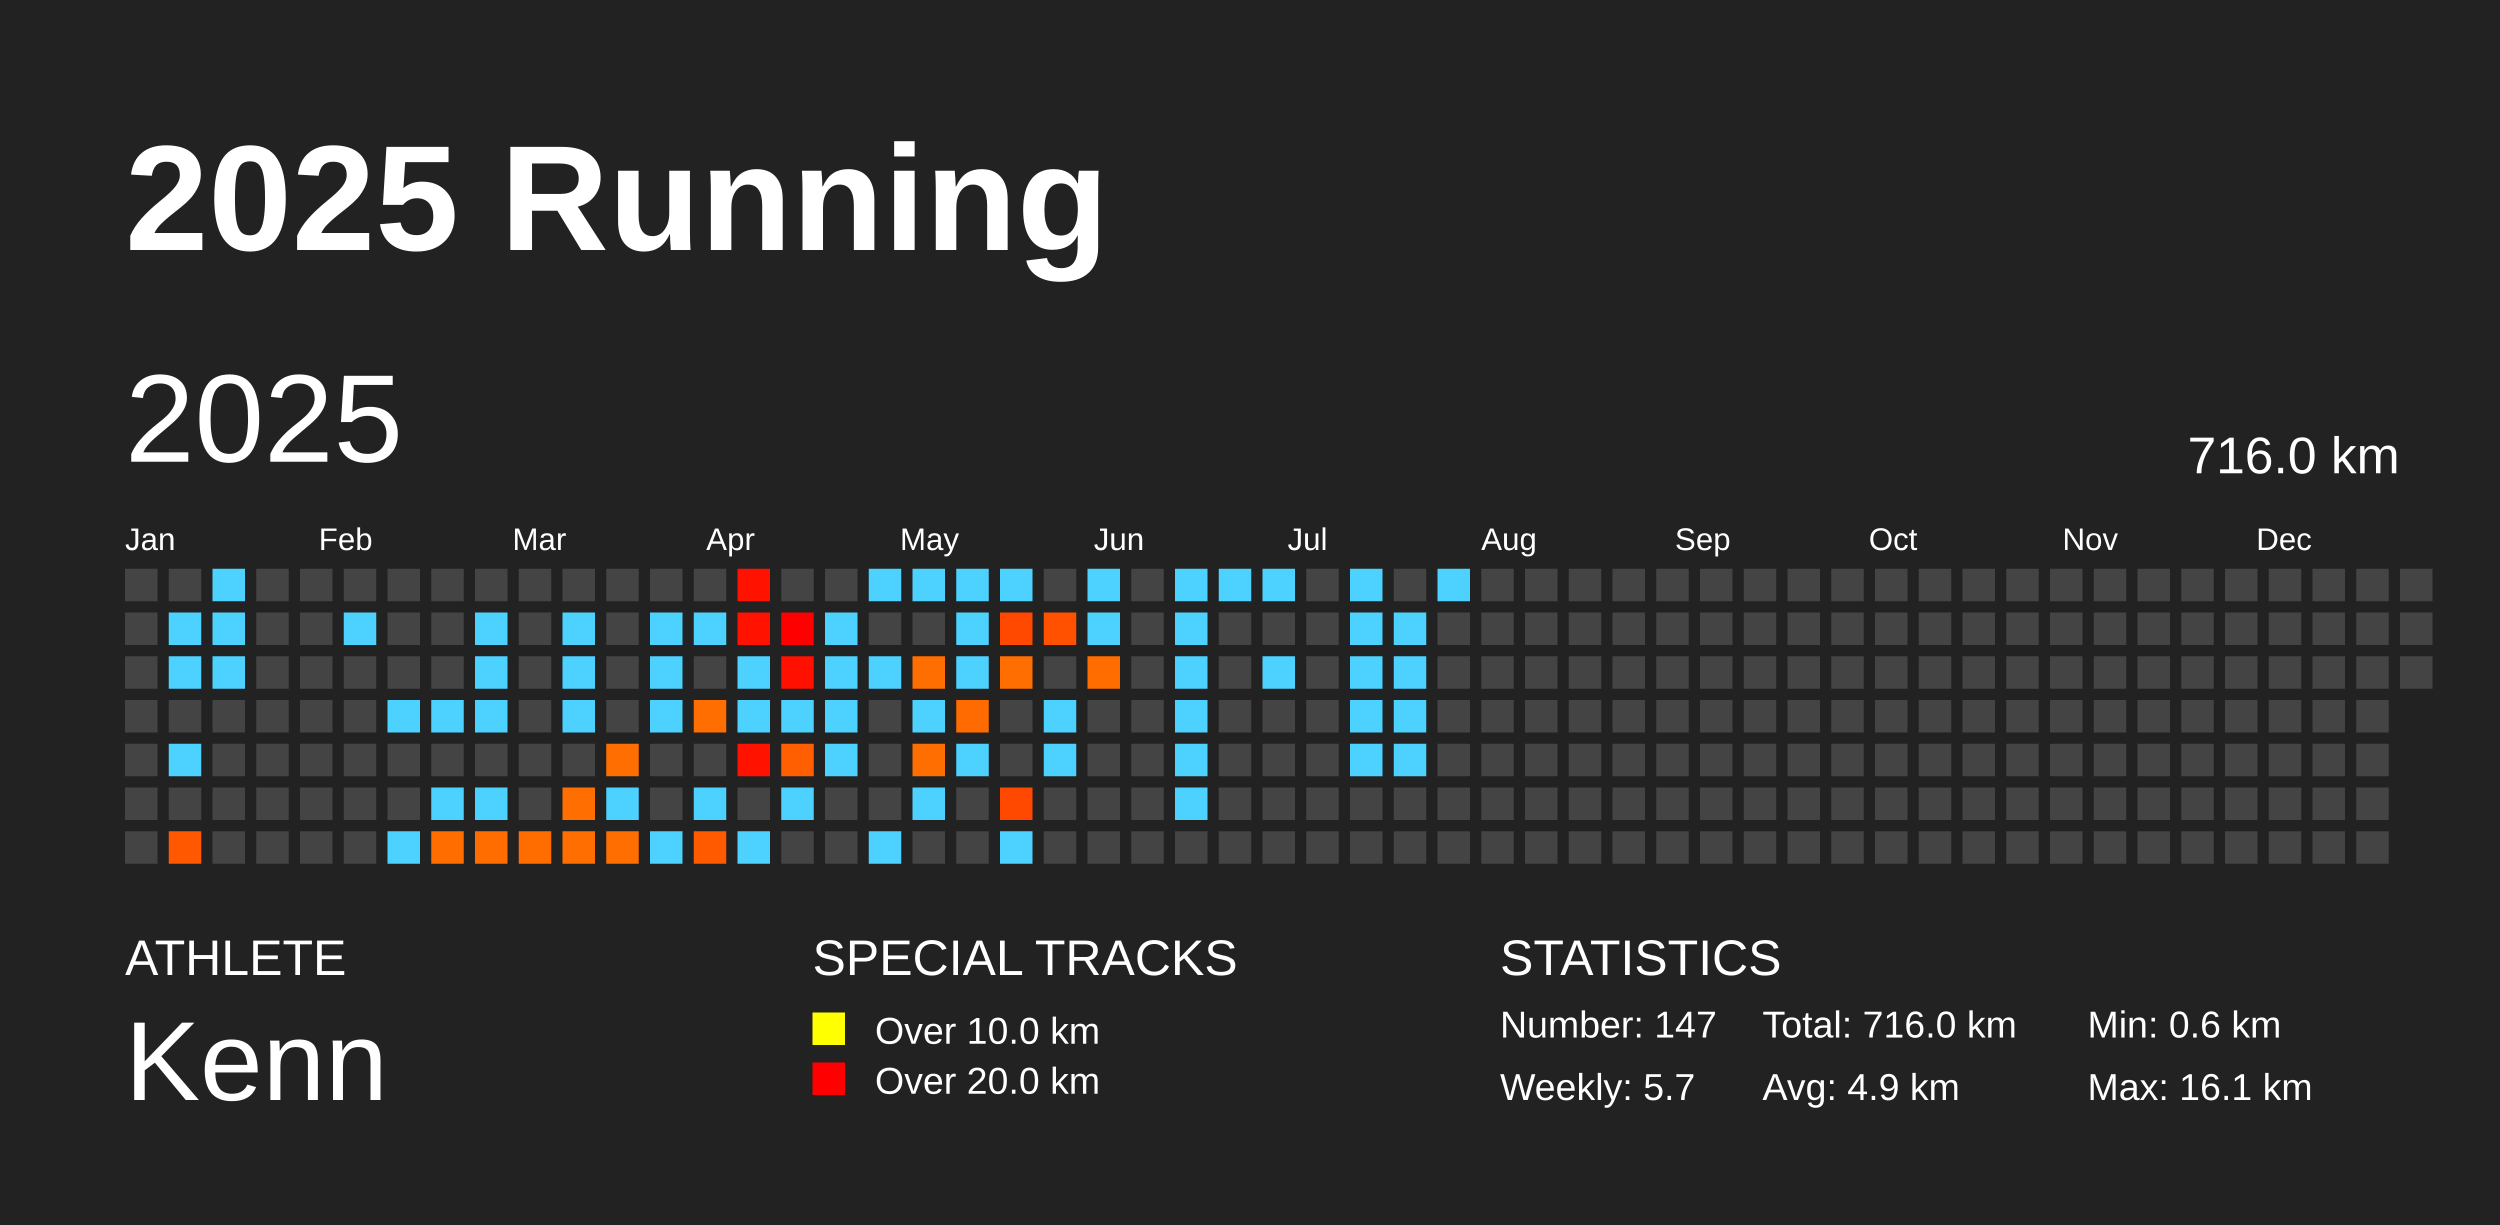
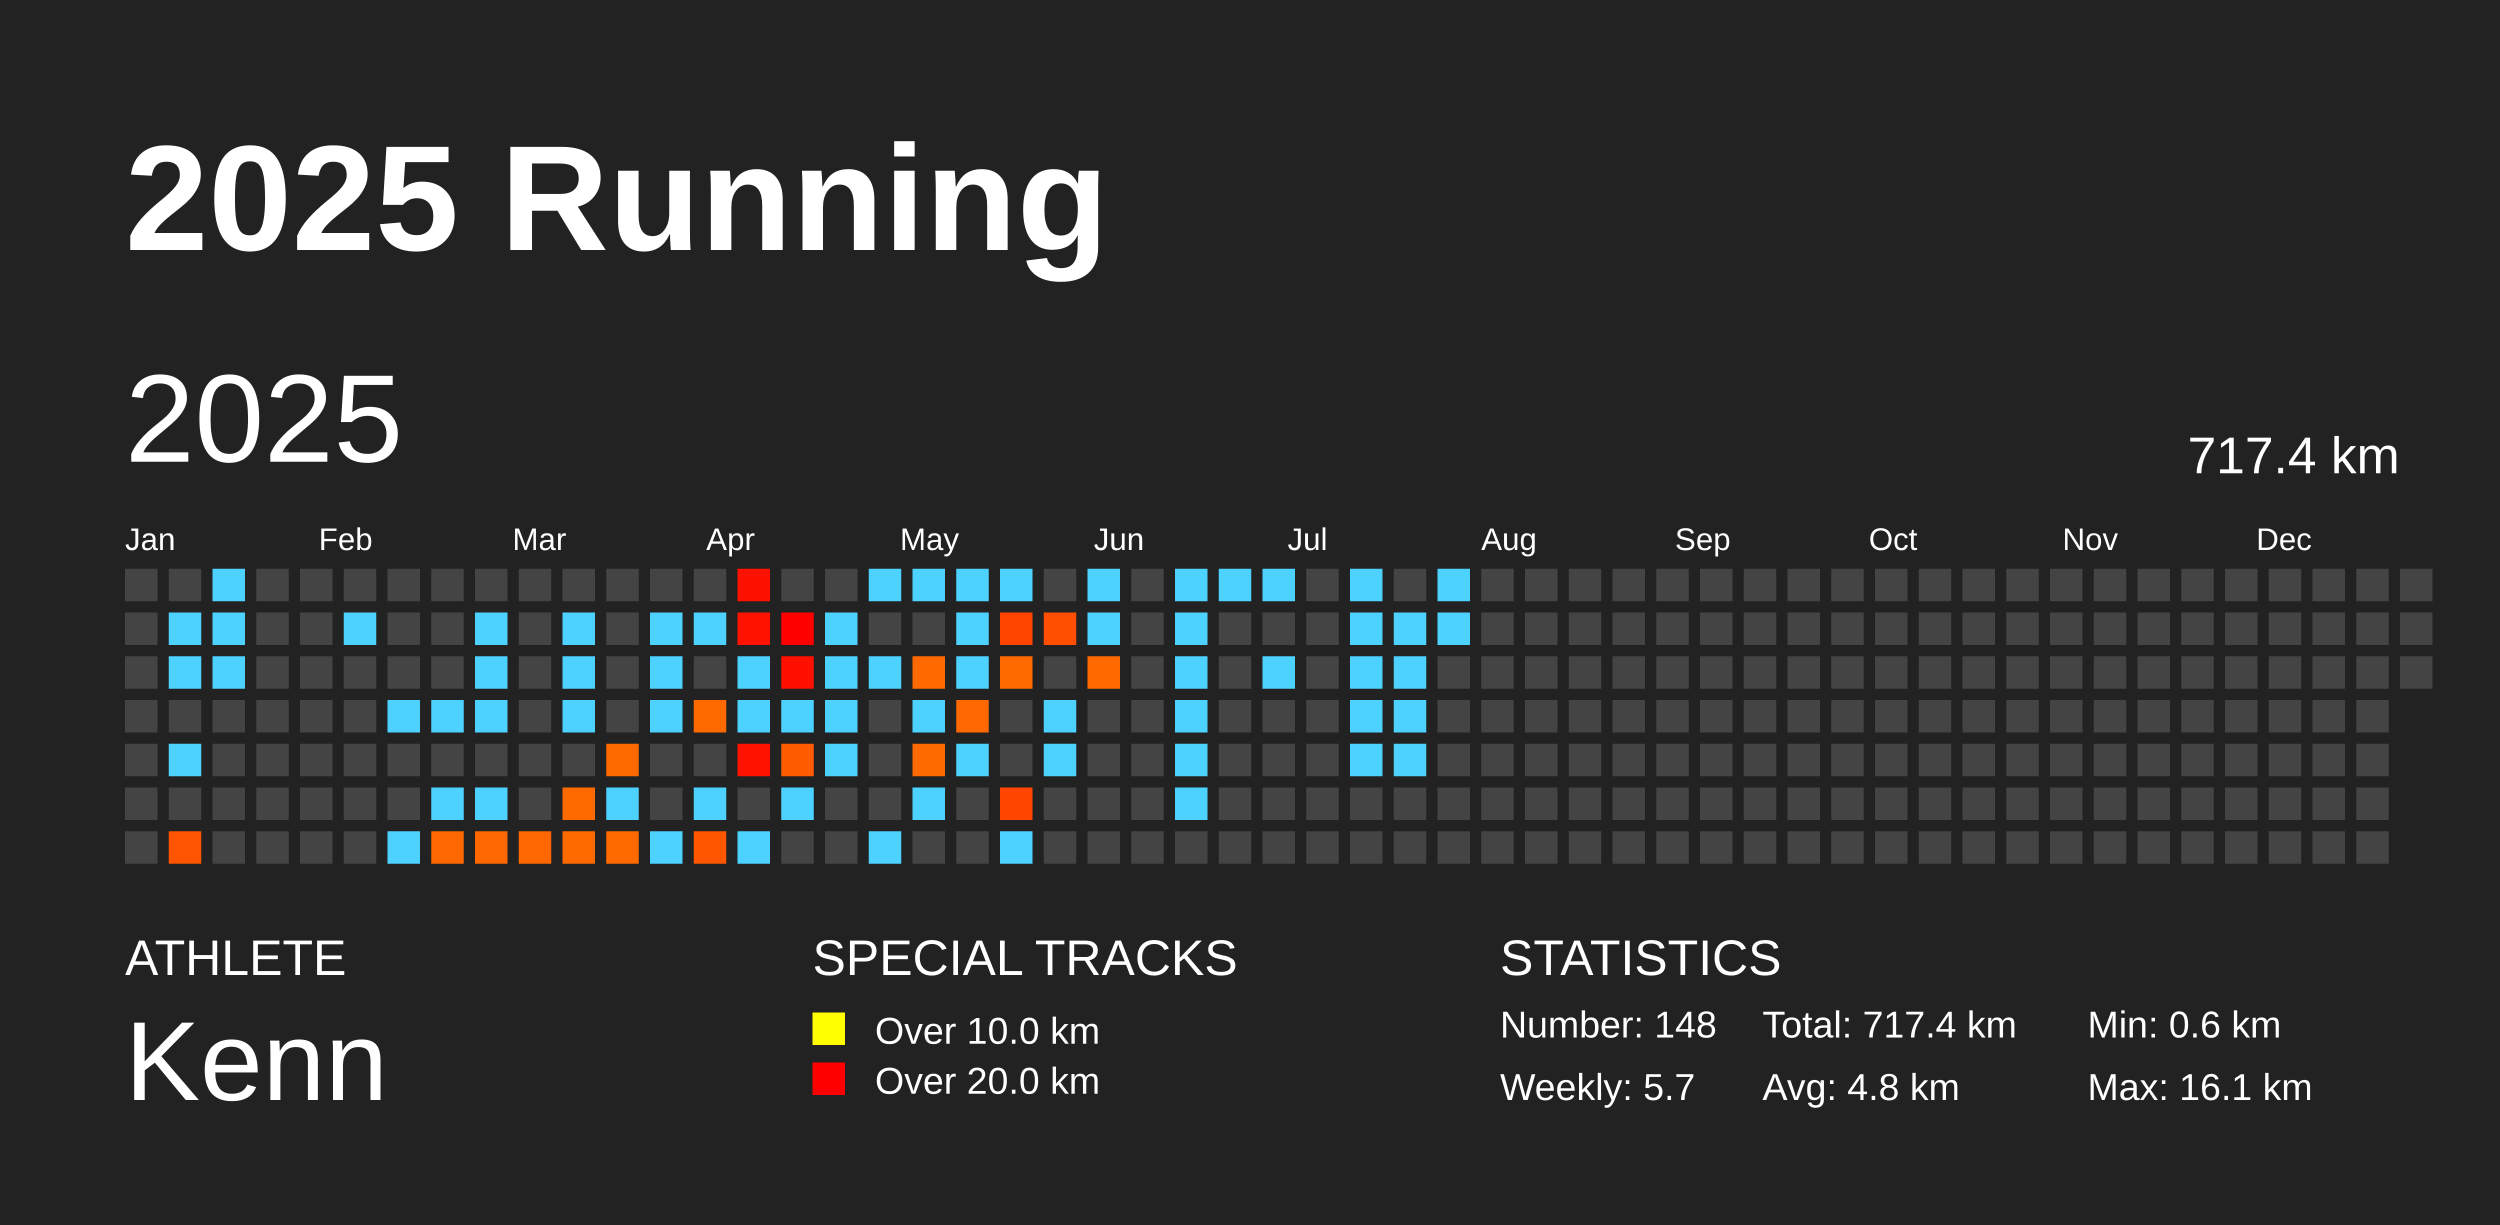
<svg xmlns="http://www.w3.org/2000/svg" baseProfile="full" height="98mm" version="1.1" viewBox="0,0,200,98" width="200mm">
  <defs />
  <rect fill="#222222" height="98" width="200" x="0" y="0" />
  <text fill="#FFFFFF" style="font-size:12px; font-family:Arial; font-weight:bold;" x="10" y="20">2025 Running</text>
  <text fill="#FFFFFF" style="font-size:4px; font-family:Arial" x="10" y="78">ATHLETE</text>
  <text fill="#FFFFFF" style="font-size:9px; font-family:Arial" x="10" y="88">Kenn</text>
  <text fill="#FFFFFF" style="font-size:4px; font-family:Arial" x="65" y="78">SPECIAL TRACKS</text>
  <rect fill="yellow" height="2.6" width="2.6" x="65" y="81" />
  <text fill="#FFFFFF" style="font-size:3px; font-family:Arial" x="70" y="83.5">Over 10.0 km</text>
  <rect fill="red" height="2.6" width="2.6" x="65" y="85" />
  <text fill="#FFFFFF" style="font-size:3px; font-family:Arial" x="70" y="87.5">Over 20.0 km</text>
  <text fill="#FFFFFF" style="font-size:4px; font-family:Arial" x="120" y="78">STATISTICS</text>
-   <text fill="#FFFFFF" style="font-size:3px; font-family:Arial" x="120" y="83">Number: 147</text>
+   <text fill="#FFFFFF" style="font-size:3px; font-family:Arial" x="120" y="83">Number: 148</text>
  <text fill="#FFFFFF" style="font-size:3px; font-family:Arial" x="120" y="88">Weekly: 5.7</text>
-   <text fill="#FFFFFF" style="font-size:3px; font-family:Arial" x="141" y="83">Total: 716.0 km</text>
-   <text fill="#FFFFFF" style="font-size:3px; font-family:Arial" x="141" y="88">Avg: 4.9 km</text>
+   <text fill="#FFFFFF" style="font-size:3px; font-family:Arial" x="141" y="83">Total: 717.4 km</text>
+   <text fill="#FFFFFF" style="font-size:3px; font-family:Arial" x="141" y="88">Avg: 4.8 km</text>
  <text fill="#FFFFFF" style="font-size:3px; font-family:Arial" x="167" y="83">Min: 0.6 km</text>
  <text fill="#FFFFFF" style="font-size:3px; font-family:Arial" x="167" y="88">Max: 16.1 km</text>
  <text dominant-baseline="hanging" fill="#FFFFFF" style="font-size:10.0px; font-family:Arial;" x="10" y="30">2025</text>
-   <text dominant-baseline="hanging" fill="#FFFFFF" style="font-size:4.125px; font-family:Arial;" x="175" y="35">716.0 km</text>
+   <text dominant-baseline="hanging" fill="#FFFFFF" style="font-size:4.125px; font-family:Arial;" x="175" y="35">717.4 km</text>
  <text fill="#FFFFFF" style="font-size:2.5px; font-family:Arial" x="10.0" y="44">Jan</text>
  <text fill="#FFFFFF" style="font-size:2.5px; font-family:Arial" x="25.5" y="44">Feb</text>
  <text fill="#FFFFFF" style="font-size:2.5px; font-family:Arial" x="41.0" y="44">Mar</text>
  <text fill="#FFFFFF" style="font-size:2.5px; font-family:Arial" x="56.5" y="44">Apr</text>
  <text fill="#FFFFFF" style="font-size:2.5px; font-family:Arial" x="72.0" y="44">May</text>
  <text fill="#FFFFFF" style="font-size:2.5px; font-family:Arial" x="87.5" y="44">Jun</text>
  <text fill="#FFFFFF" style="font-size:2.5px; font-family:Arial" x="103.0" y="44">Jul</text>
  <text fill="#FFFFFF" style="font-size:2.5px; font-family:Arial" x="118.5" y="44">Aug</text>
  <text fill="#FFFFFF" style="font-size:2.5px; font-family:Arial" x="134.0" y="44">Sep</text>
  <text fill="#FFFFFF" style="font-size:2.5px; font-family:Arial" x="149.5" y="44">Oct</text>
  <text fill="#FFFFFF" style="font-size:2.5px; font-family:Arial" x="165.0" y="44">Nov</text>
  <text fill="#FFFFFF" style="font-size:2.5px; font-family:Arial" x="180.5" y="44">Dec</text>
  <rect fill="#444444" height="2.6" width="2.6" x="10.0" y="45.5" />
  <rect fill="#444444" height="2.6" width="2.6" x="10.0" y="49.0" />
  <rect fill="#444444" height="2.6" width="2.6" x="10.0" y="52.5" />
  <rect fill="#444444" height="2.6" width="2.6" x="10.0" y="56.0" />
  <rect fill="#444444" height="2.6" width="2.6" x="10.0" y="59.5" />
  <rect fill="#444444" height="2.6" width="2.6" x="10.0" y="63.0" />
  <rect fill="#444444" height="2.6" width="2.6" x="10.0" y="66.5" />
  <rect fill="#444444" height="2.6" width="2.6" x="13.5" y="45.5" />
  <rect fill="#4dd2ff" height="2.6" width="2.6" x="13.5" y="49.0" />
  <rect fill="#4dd2ff" height="2.6" width="2.6" x="13.5" y="52.5" />
  <rect fill="#444444" height="2.6" width="2.6" x="13.5" y="56.0" />
  <rect fill="#4dd2ff" height="2.6" width="2.6" x="13.5" y="59.5" />
  <rect fill="#444444" height="2.6" width="2.6" x="13.5" y="63.0" />
-   <rect fill="#ff5800" height="2.6" width="2.6" x="13.5" y="66.5" />
+   <rect fill="#ff5400" height="2.6" width="2.6" x="13.5" y="66.5" />
  <rect fill="#4dd2ff" height="2.6" width="2.6" x="17.0" y="45.5" />
  <rect fill="#4dd2ff" height="2.6" width="2.6" x="17.0" y="49.0" />
  <rect fill="#4dd2ff" height="2.6" width="2.6" x="17.0" y="52.5" />
  <rect fill="#444444" height="2.6" width="2.6" x="17.0" y="56.0" />
  <rect fill="#444444" height="2.6" width="2.6" x="17.0" y="59.5" />
  <rect fill="#444444" height="2.6" width="2.6" x="17.0" y="63.0" />
  <rect fill="#444444" height="2.6" width="2.6" x="17.0" y="66.5" />
  <rect fill="#444444" height="2.6" width="2.6" x="20.5" y="45.5" />
  <rect fill="#444444" height="2.6" width="2.6" x="20.5" y="49.0" />
  <rect fill="#444444" height="2.6" width="2.6" x="20.5" y="52.5" />
  <rect fill="#444444" height="2.6" width="2.6" x="20.5" y="56.0" />
  <rect fill="#444444" height="2.6" width="2.6" x="20.5" y="59.5" />
  <rect fill="#444444" height="2.6" width="2.6" x="20.5" y="63.0" />
  <rect fill="#444444" height="2.6" width="2.6" x="20.5" y="66.5" />
  <rect fill="#444444" height="2.6" width="2.6" x="24.0" y="45.5" />
  <rect fill="#444444" height="2.6" width="2.6" x="24.0" y="49.0" />
  <rect fill="#444444" height="2.6" width="2.6" x="24.0" y="52.5" />
  <rect fill="#444444" height="2.6" width="2.6" x="24.0" y="56.0" />
  <rect fill="#444444" height="2.6" width="2.6" x="24.0" y="59.5" />
  <rect fill="#444444" height="2.6" width="2.6" x="24.0" y="63.0" />
  <rect fill="#444444" height="2.6" width="2.6" x="24.0" y="66.5" />
  <rect fill="#444444" height="2.6" width="2.6" x="27.5" y="45.5" />
  <rect fill="#4dd2ff" height="2.6" width="2.6" x="27.5" y="49.0" />
  <rect fill="#444444" height="2.6" width="2.6" x="27.5" y="52.5" />
  <rect fill="#444444" height="2.6" width="2.6" x="27.5" y="56.0" />
  <rect fill="#444444" height="2.6" width="2.6" x="27.5" y="59.5" />
  <rect fill="#444444" height="2.6" width="2.6" x="27.5" y="63.0" />
  <rect fill="#444444" height="2.6" width="2.6" x="27.5" y="66.5" />
  <rect fill="#444444" height="2.6" width="2.6" x="31.0" y="45.5" />
  <rect fill="#444444" height="2.6" width="2.6" x="31.0" y="49.0" />
  <rect fill="#444444" height="2.6" width="2.6" x="31.0" y="52.5" />
  <rect fill="#4dd2ff" height="2.6" width="2.6" x="31.0" y="56.0" />
  <rect fill="#444444" height="2.6" width="2.6" x="31.0" y="59.5" />
  <rect fill="#444444" height="2.6" width="2.6" x="31.0" y="63.0" />
  <rect fill="#4dd2ff" height="2.6" width="2.6" x="31.0" y="66.5" />
  <rect fill="#444444" height="2.6" width="2.6" x="34.5" y="45.5" />
  <rect fill="#444444" height="2.6" width="2.6" x="34.5" y="49.0" />
  <rect fill="#444444" height="2.6" width="2.6" x="34.5" y="52.5" />
  <rect fill="#4dd2ff" height="2.6" width="2.6" x="34.5" y="56.0" />
  <rect fill="#444444" height="2.6" width="2.6" x="34.5" y="59.5" />
  <rect fill="#4dd2ff" height="2.6" width="2.6" x="34.5" y="63.0" />
-   <rect fill="#ff6c00" height="2.6" width="2.6" x="34.5" y="66.5" />
+   <rect fill="#ff6700" height="2.6" width="2.6" x="34.5" y="66.5" />
  <rect fill="#444444" height="2.6" width="2.6" x="38.0" y="45.5" />
  <rect fill="#4dd2ff" height="2.6" width="2.6" x="38.0" y="49.0" />
  <rect fill="#4dd2ff" height="2.6" width="2.6" x="38.0" y="52.5" />
  <rect fill="#4dd2ff" height="2.6" width="2.6" x="38.0" y="56.0" />
  <rect fill="#444444" height="2.6" width="2.6" x="38.0" y="59.5" />
  <rect fill="#4dd2ff" height="2.6" width="2.6" x="38.0" y="63.0" />
-   <rect fill="#ff6d00" height="2.6" width="2.6" x="38.0" y="66.5" />
+   <rect fill="#ff6800" height="2.6" width="2.6" x="38.0" y="66.5" />
  <rect fill="#444444" height="2.6" width="2.6" x="41.5" y="45.5" />
  <rect fill="#444444" height="2.6" width="2.6" x="41.5" y="49.0" />
  <rect fill="#444444" height="2.6" width="2.6" x="41.5" y="52.5" />
  <rect fill="#444444" height="2.6" width="2.6" x="41.5" y="56.0" />
  <rect fill="#444444" height="2.6" width="2.6" x="41.5" y="59.5" />
  <rect fill="#444444" height="2.6" width="2.6" x="41.5" y="63.0" />
-   <rect fill="#ff6c00" height="2.6" width="2.6" x="41.5" y="66.5" />
+   <rect fill="#ff6800" height="2.6" width="2.6" x="41.5" y="66.5" />
  <rect fill="#444444" height="2.6" width="2.6" x="45.0" y="45.5" />
  <rect fill="#4dd2ff" height="2.6" width="2.6" x="45.0" y="49.0" />
  <rect fill="#4dd2ff" height="2.6" width="2.6" x="45.0" y="52.5" />
  <rect fill="#4dd2ff" height="2.6" width="2.6" x="45.0" y="56.0" />
  <rect fill="#444444" height="2.6" width="2.6" x="45.0" y="59.5" />
-   <rect fill="#ff6e00" height="2.6" width="2.6" x="45.0" y="63.0" />
-   <rect fill="#ff6e00" height="2.6" width="2.6" x="45.0" y="66.5" />
+   <rect fill="#ff6a00" height="2.6" width="2.6" x="45.0" y="63.0" />
+   <rect fill="#ff6a00" height="2.6" width="2.6" x="45.0" y="66.5" />
  <rect fill="#444444" height="2.6" width="2.6" x="48.5" y="45.5" />
  <rect fill="#444444" height="2.6" width="2.6" x="48.5" y="49.0" />
  <rect fill="#444444" height="2.6" width="2.6" x="48.5" y="52.5" />
  <rect fill="#444444" height="2.6" width="2.6" x="48.5" y="56.0" />
-   <rect fill="#ff6e00" height="2.6" width="2.6" x="48.5" y="59.5" />
+   <rect fill="#ff6a00" height="2.6" width="2.6" x="48.5" y="59.5" />
  <rect fill="#4dd2ff" height="2.6" width="2.6" x="48.5" y="63.0" />
-   <rect fill="#ff6e00" height="2.6" width="2.6" x="48.5" y="66.5" />
+   <rect fill="#ff6a00" height="2.6" width="2.6" x="48.5" y="66.5" />
  <rect fill="#444444" height="2.6" width="2.6" x="52.0" y="45.5" />
  <rect fill="#4dd2ff" height="2.6" width="2.6" x="52.0" y="49.0" />
  <rect fill="#4dd2ff" height="2.6" width="2.6" x="52.0" y="52.5" />
  <rect fill="#4dd2ff" height="2.6" width="2.6" x="52.0" y="56.0" />
  <rect fill="#444444" height="2.6" width="2.6" x="52.0" y="59.5" />
  <rect fill="#444444" height="2.6" width="2.6" x="52.0" y="63.0" />
  <rect fill="#4dd2ff" height="2.6" width="2.6" x="52.0" y="66.5" />
  <rect fill="#444444" height="2.6" width="2.6" x="55.5" y="45.5" />
  <rect fill="#4dd2ff" height="2.6" width="2.6" x="55.5" y="49.0" />
  <rect fill="#444444" height="2.6" width="2.6" x="55.5" y="52.5" />
-   <rect fill="#ff6e00" height="2.6" width="2.6" x="55.5" y="56.0" />
+   <rect fill="#ff6a00" height="2.6" width="2.6" x="55.5" y="56.0" />
  <rect fill="#444444" height="2.6" width="2.6" x="55.5" y="59.5" />
  <rect fill="#4dd2ff" height="2.6" width="2.6" x="55.5" y="63.0" />
-   <rect fill="#ff5a00" height="2.6" width="2.6" x="55.5" y="66.5" />
-   <rect fill="#ff1200" height="2.6" width="2.6" x="59.0" y="45.5" />
-   <rect fill="#ff1300" height="2.6" width="2.6" x="59.0" y="49.0" />
+   <rect fill="#ff5700" height="2.6" width="2.6" x="55.5" y="66.5" />
+   <rect fill="#ff1100" height="2.6" width="2.6" x="59.0" y="45.5" />
+   <rect fill="#ff1200" height="2.6" width="2.6" x="59.0" y="49.0" />
  <rect fill="#4dd2ff" height="2.6" width="2.6" x="59.0" y="52.5" />
  <rect fill="#4dd2ff" height="2.6" width="2.6" x="59.0" y="56.0" />
-   <rect fill="#ff1300" height="2.6" width="2.6" x="59.0" y="59.5" />
+   <rect fill="#ff1200" height="2.6" width="2.6" x="59.0" y="59.5" />
  <rect fill="#444444" height="2.6" width="2.6" x="59.0" y="63.0" />
  <rect fill="#4dd2ff" height="2.6" width="2.6" x="59.0" y="66.5" />
  <rect fill="#444444" height="2.6" width="2.6" x="62.5" y="45.5" />
  <rect fill="#ff0000" height="2.6" width="2.6" x="62.5" y="49.0" />
  <rect fill="#ff1000" height="2.6" width="2.6" x="62.5" y="52.5" />
  <rect fill="#4dd2ff" height="2.6" width="2.6" x="62.5" y="56.0" />
-   <rect fill="#ff5f00" height="2.6" width="2.6" x="62.5" y="59.5" />
+   <rect fill="#ff5b00" height="2.6" width="2.6" x="62.5" y="59.5" />
  <rect fill="#4dd2ff" height="2.6" width="2.6" x="62.5" y="63.0" />
  <rect fill="#444444" height="2.6" width="2.6" x="62.5" y="66.5" />
  <rect fill="#444444" height="2.6" width="2.6" x="66.0" y="45.5" />
  <rect fill="#4dd2ff" height="2.6" width="2.6" x="66.0" y="49.0" />
  <rect fill="#4dd2ff" height="2.6" width="2.6" x="66.0" y="52.5" />
  <rect fill="#4dd2ff" height="2.6" width="2.6" x="66.0" y="56.0" />
  <rect fill="#4dd2ff" height="2.6" width="2.6" x="66.0" y="59.5" />
  <rect fill="#444444" height="2.6" width="2.6" x="66.0" y="63.0" />
  <rect fill="#444444" height="2.6" width="2.6" x="66.0" y="66.5" />
  <rect fill="#4dd2ff" height="2.6" width="2.6" x="69.5" y="45.5" />
  <rect fill="#444444" height="2.6" width="2.6" x="69.5" y="49.0" />
  <rect fill="#4dd2ff" height="2.6" width="2.6" x="69.5" y="52.5" />
  <rect fill="#444444" height="2.6" width="2.6" x="69.5" y="56.0" />
  <rect fill="#444444" height="2.6" width="2.6" x="69.5" y="59.5" />
  <rect fill="#444444" height="2.6" width="2.6" x="69.5" y="63.0" />
  <rect fill="#4dd2ff" height="2.6" width="2.6" x="69.5" y="66.5" />
  <rect fill="#4dd2ff" height="2.6" width="2.6" x="73.0" y="45.5" />
  <rect fill="#444444" height="2.6" width="2.6" x="73.0" y="49.0" />
-   <rect fill="#ff6e00" height="2.6" width="2.6" x="73.0" y="52.5" />
+   <rect fill="#ff6900" height="2.6" width="2.6" x="73.0" y="52.5" />
  <rect fill="#4dd2ff" height="2.6" width="2.6" x="73.0" y="56.0" />
-   <rect fill="#ff6e00" height="2.6" width="2.6" x="73.0" y="59.5" />
+   <rect fill="#ff6a00" height="2.6" width="2.6" x="73.0" y="59.5" />
  <rect fill="#4dd2ff" height="2.6" width="2.6" x="73.0" y="63.0" />
  <rect fill="#444444" height="2.6" width="2.6" x="73.0" y="66.5" />
  <rect fill="#4dd2ff" height="2.6" width="2.6" x="76.5" y="45.5" />
  <rect fill="#4dd2ff" height="2.6" width="2.6" x="76.5" y="49.0" />
  <rect fill="#4dd2ff" height="2.6" width="2.6" x="76.5" y="52.5" />
-   <rect fill="#ff6b00" height="2.6" width="2.6" x="76.5" y="56.0" />
+   <rect fill="#ff6700" height="2.6" width="2.6" x="76.5" y="56.0" />
  <rect fill="#4dd2ff" height="2.6" width="2.6" x="76.5" y="59.5" />
  <rect fill="#444444" height="2.6" width="2.6" x="76.5" y="63.0" />
  <rect fill="#444444" height="2.6" width="2.6" x="76.5" y="66.5" />
  <rect fill="#4dd2ff" height="2.6" width="2.6" x="80.0" y="45.5" />
-   <rect fill="#ff4800" height="2.6" width="2.6" x="80.0" y="49.0" />
-   <rect fill="#ff6e00" height="2.6" width="2.6" x="80.0" y="52.5" />
+   <rect fill="#ff4500" height="2.6" width="2.6" x="80.0" y="49.0" />
+   <rect fill="#ff6a00" height="2.6" width="2.6" x="80.0" y="52.5" />
  <rect fill="#444444" height="2.6" width="2.6" x="80.0" y="56.0" />
  <rect fill="#444444" height="2.6" width="2.6" x="80.0" y="59.5" />
-   <rect fill="#ff4800" height="2.6" width="2.6" x="80.0" y="63.0" />
+   <rect fill="#ff4500" height="2.6" width="2.6" x="80.0" y="63.0" />
  <rect fill="#4dd2ff" height="2.6" width="2.6" x="80.0" y="66.5" />
  <rect fill="#444444" height="2.6" width="2.6" x="83.5" y="45.5" />
-   <rect fill="#ff5100" height="2.6" width="2.6" x="83.5" y="49.0" />
+   <rect fill="#ff4e00" height="2.6" width="2.6" x="83.5" y="49.0" />
  <rect fill="#444444" height="2.6" width="2.6" x="83.5" y="52.5" />
  <rect fill="#4dd2ff" height="2.6" width="2.6" x="83.5" y="56.0" />
  <rect fill="#4dd2ff" height="2.6" width="2.6" x="83.5" y="59.5" />
  <rect fill="#444444" height="2.6" width="2.6" x="83.5" y="63.0" />
  <rect fill="#444444" height="2.6" width="2.6" x="83.5" y="66.5" />
  <rect fill="#4dd2ff" height="2.6" width="2.6" x="87.0" y="45.5" />
  <rect fill="#4dd2ff" height="2.6" width="2.6" x="87.0" y="49.0" />
-   <rect fill="#ff6d00" height="2.6" width="2.6" x="87.0" y="52.5" />
+   <rect fill="#ff6900" height="2.6" width="2.6" x="87.0" y="52.5" />
  <rect fill="#444444" height="2.6" width="2.6" x="87.0" y="56.0" />
  <rect fill="#444444" height="2.6" width="2.6" x="87.0" y="59.5" />
  <rect fill="#444444" height="2.6" width="2.6" x="87.0" y="63.0" />
  <rect fill="#444444" height="2.6" width="2.6" x="87.0" y="66.5" />
  <rect fill="#444444" height="2.6" width="2.6" x="90.5" y="45.5" />
  <rect fill="#444444" height="2.6" width="2.6" x="90.5" y="49.0" />
  <rect fill="#444444" height="2.6" width="2.6" x="90.5" y="52.5" />
  <rect fill="#444444" height="2.6" width="2.6" x="90.5" y="56.0" />
  <rect fill="#444444" height="2.6" width="2.6" x="90.5" y="59.5" />
  <rect fill="#444444" height="2.6" width="2.6" x="90.5" y="63.0" />
  <rect fill="#444444" height="2.6" width="2.6" x="90.5" y="66.5" />
  <rect fill="#4dd2ff" height="2.6" width="2.6" x="94.0" y="45.5" />
  <rect fill="#4dd2ff" height="2.6" width="2.6" x="94.0" y="49.0" />
  <rect fill="#4dd2ff" height="2.6" width="2.6" x="94.0" y="52.5" />
  <rect fill="#4dd2ff" height="2.6" width="2.6" x="94.0" y="56.0" />
  <rect fill="#4dd2ff" height="2.6" width="2.6" x="94.0" y="59.5" />
  <rect fill="#4dd2ff" height="2.6" width="2.6" x="94.0" y="63.0" />
  <rect fill="#444444" height="2.6" width="2.6" x="94.0" y="66.5" />
  <rect fill="#4dd2ff" height="2.6" width="2.6" x="97.5" y="45.5" />
  <rect fill="#444444" height="2.6" width="2.6" x="97.5" y="49.0" />
  <rect fill="#444444" height="2.6" width="2.6" x="97.5" y="52.5" />
  <rect fill="#444444" height="2.6" width="2.6" x="97.5" y="56.0" />
  <rect fill="#444444" height="2.6" width="2.6" x="97.5" y="59.5" />
  <rect fill="#444444" height="2.6" width="2.6" x="97.5" y="63.0" />
  <rect fill="#444444" height="2.6" width="2.6" x="97.5" y="66.5" />
  <rect fill="#4dd2ff" height="2.6" width="2.6" x="101.0" y="45.5" />
  <rect fill="#444444" height="2.6" width="2.6" x="101.0" y="49.0" />
  <rect fill="#4dd2ff" height="2.6" width="2.6" x="101.0" y="52.5" />
  <rect fill="#444444" height="2.6" width="2.6" x="101.0" y="56.0" />
  <rect fill="#444444" height="2.6" width="2.6" x="101.0" y="59.5" />
  <rect fill="#444444" height="2.6" width="2.6" x="101.0" y="63.0" />
  <rect fill="#444444" height="2.6" width="2.6" x="101.0" y="66.5" />
  <rect fill="#444444" height="2.6" width="2.6" x="104.5" y="45.5" />
  <rect fill="#444444" height="2.6" width="2.6" x="104.5" y="49.0" />
  <rect fill="#444444" height="2.6" width="2.6" x="104.5" y="52.5" />
  <rect fill="#444444" height="2.6" width="2.6" x="104.5" y="56.0" />
  <rect fill="#444444" height="2.6" width="2.6" x="104.5" y="59.5" />
  <rect fill="#444444" height="2.6" width="2.6" x="104.5" y="63.0" />
  <rect fill="#444444" height="2.6" width="2.6" x="104.5" y="66.5" />
  <rect fill="#4dd2ff" height="2.6" width="2.6" x="108.0" y="45.5" />
  <rect fill="#4dd2ff" height="2.6" width="2.6" x="108.0" y="49.0" />
  <rect fill="#4dd2ff" height="2.6" width="2.6" x="108.0" y="52.5" />
  <rect fill="#4dd2ff" height="2.6" width="2.6" x="108.0" y="56.0" />
  <rect fill="#4dd2ff" height="2.6" width="2.6" x="108.0" y="59.5" />
  <rect fill="#444444" height="2.6" width="2.6" x="108.0" y="63.0" />
  <rect fill="#444444" height="2.6" width="2.6" x="108.0" y="66.5" />
  <rect fill="#444444" height="2.6" width="2.6" x="111.5" y="45.5" />
  <rect fill="#4dd2ff" height="2.6" width="2.6" x="111.5" y="49.0" />
  <rect fill="#4dd2ff" height="2.6" width="2.6" x="111.5" y="52.5" />
  <rect fill="#4dd2ff" height="2.6" width="2.6" x="111.5" y="56.0" />
  <rect fill="#4dd2ff" height="2.6" width="2.6" x="111.5" y="59.5" />
  <rect fill="#444444" height="2.6" width="2.6" x="111.5" y="63.0" />
  <rect fill="#444444" height="2.6" width="2.6" x="111.5" y="66.5" />
  <rect fill="#4dd2ff" height="2.6" width="2.6" x="115.0" y="45.5" />
-   <rect fill="#444444" height="2.6" width="2.6" x="115.0" y="49.0" />
+   <rect fill="#4dd2ff" height="2.6" width="2.6" x="115.0" y="49.0" />
  <rect fill="#444444" height="2.6" width="2.6" x="115.0" y="52.5" />
  <rect fill="#444444" height="2.6" width="2.6" x="115.0" y="56.0" />
  <rect fill="#444444" height="2.6" width="2.6" x="115.0" y="59.5" />
  <rect fill="#444444" height="2.6" width="2.6" x="115.0" y="63.0" />
  <rect fill="#444444" height="2.6" width="2.6" x="115.0" y="66.5" />
  <rect fill="#444444" height="2.6" width="2.6" x="118.5" y="45.5" />
  <rect fill="#444444" height="2.6" width="2.6" x="118.5" y="49.0" />
  <rect fill="#444444" height="2.6" width="2.6" x="118.5" y="52.5" />
  <rect fill="#444444" height="2.6" width="2.6" x="118.5" y="56.0" />
  <rect fill="#444444" height="2.6" width="2.6" x="118.5" y="59.5" />
  <rect fill="#444444" height="2.6" width="2.6" x="118.5" y="63.0" />
  <rect fill="#444444" height="2.6" width="2.6" x="118.5" y="66.5" />
  <rect fill="#444444" height="2.6" width="2.6" x="122.0" y="45.5" />
  <rect fill="#444444" height="2.6" width="2.6" x="122.0" y="49.0" />
  <rect fill="#444444" height="2.6" width="2.6" x="122.0" y="52.5" />
  <rect fill="#444444" height="2.6" width="2.6" x="122.0" y="56.0" />
  <rect fill="#444444" height="2.6" width="2.6" x="122.0" y="59.5" />
  <rect fill="#444444" height="2.6" width="2.6" x="122.0" y="63.0" />
  <rect fill="#444444" height="2.6" width="2.6" x="122.0" y="66.5" />
  <rect fill="#444444" height="2.6" width="2.6" x="125.5" y="45.5" />
  <rect fill="#444444" height="2.6" width="2.6" x="125.5" y="49.0" />
  <rect fill="#444444" height="2.6" width="2.6" x="125.5" y="52.5" />
  <rect fill="#444444" height="2.6" width="2.6" x="125.5" y="56.0" />
  <rect fill="#444444" height="2.6" width="2.6" x="125.5" y="59.5" />
  <rect fill="#444444" height="2.6" width="2.6" x="125.5" y="63.0" />
  <rect fill="#444444" height="2.6" width="2.6" x="125.5" y="66.5" />
  <rect fill="#444444" height="2.6" width="2.6" x="129.0" y="45.5" />
  <rect fill="#444444" height="2.6" width="2.6" x="129.0" y="49.0" />
  <rect fill="#444444" height="2.6" width="2.6" x="129.0" y="52.5" />
  <rect fill="#444444" height="2.6" width="2.6" x="129.0" y="56.0" />
  <rect fill="#444444" height="2.6" width="2.6" x="129.0" y="59.5" />
  <rect fill="#444444" height="2.6" width="2.6" x="129.0" y="63.0" />
  <rect fill="#444444" height="2.6" width="2.6" x="129.0" y="66.5" />
  <rect fill="#444444" height="2.6" width="2.6" x="132.5" y="45.5" />
  <rect fill="#444444" height="2.6" width="2.6" x="132.5" y="49.0" />
  <rect fill="#444444" height="2.6" width="2.6" x="132.5" y="52.5" />
  <rect fill="#444444" height="2.6" width="2.6" x="132.5" y="56.0" />
  <rect fill="#444444" height="2.6" width="2.6" x="132.5" y="59.5" />
  <rect fill="#444444" height="2.6" width="2.6" x="132.5" y="63.0" />
  <rect fill="#444444" height="2.6" width="2.6" x="132.5" y="66.5" />
  <rect fill="#444444" height="2.6" width="2.6" x="136.0" y="45.5" />
  <rect fill="#444444" height="2.6" width="2.6" x="136.0" y="49.0" />
  <rect fill="#444444" height="2.6" width="2.6" x="136.0" y="52.5" />
  <rect fill="#444444" height="2.6" width="2.6" x="136.0" y="56.0" />
  <rect fill="#444444" height="2.6" width="2.6" x="136.0" y="59.5" />
  <rect fill="#444444" height="2.6" width="2.6" x="136.0" y="63.0" />
  <rect fill="#444444" height="2.6" width="2.6" x="136.0" y="66.5" />
  <rect fill="#444444" height="2.6" width="2.6" x="139.5" y="45.5" />
  <rect fill="#444444" height="2.6" width="2.6" x="139.5" y="49.0" />
  <rect fill="#444444" height="2.6" width="2.6" x="139.5" y="52.5" />
  <rect fill="#444444" height="2.6" width="2.6" x="139.5" y="56.0" />
  <rect fill="#444444" height="2.6" width="2.6" x="139.5" y="59.5" />
  <rect fill="#444444" height="2.6" width="2.6" x="139.5" y="63.0" />
  <rect fill="#444444" height="2.6" width="2.6" x="139.5" y="66.5" />
  <rect fill="#444444" height="2.6" width="2.6" x="143.0" y="45.5" />
  <rect fill="#444444" height="2.6" width="2.6" x="143.0" y="49.0" />
  <rect fill="#444444" height="2.6" width="2.6" x="143.0" y="52.5" />
  <rect fill="#444444" height="2.6" width="2.6" x="143.0" y="56.0" />
  <rect fill="#444444" height="2.6" width="2.6" x="143.0" y="59.5" />
  <rect fill="#444444" height="2.6" width="2.6" x="143.0" y="63.0" />
  <rect fill="#444444" height="2.6" width="2.6" x="143.0" y="66.5" />
  <rect fill="#444444" height="2.6" width="2.6" x="146.5" y="45.5" />
  <rect fill="#444444" height="2.6" width="2.6" x="146.5" y="49.0" />
  <rect fill="#444444" height="2.6" width="2.6" x="146.5" y="52.5" />
  <rect fill="#444444" height="2.6" width="2.6" x="146.5" y="56.0" />
  <rect fill="#444444" height="2.6" width="2.6" x="146.5" y="59.5" />
  <rect fill="#444444" height="2.6" width="2.6" x="146.5" y="63.0" />
  <rect fill="#444444" height="2.6" width="2.6" x="146.5" y="66.5" />
  <rect fill="#444444" height="2.6" width="2.6" x="150.0" y="45.5" />
  <rect fill="#444444" height="2.6" width="2.6" x="150.0" y="49.0" />
  <rect fill="#444444" height="2.6" width="2.6" x="150.0" y="52.5" />
  <rect fill="#444444" height="2.6" width="2.6" x="150.0" y="56.0" />
  <rect fill="#444444" height="2.6" width="2.6" x="150.0" y="59.5" />
  <rect fill="#444444" height="2.6" width="2.6" x="150.0" y="63.0" />
  <rect fill="#444444" height="2.6" width="2.6" x="150.0" y="66.5" />
  <rect fill="#444444" height="2.6" width="2.6" x="153.5" y="45.5" />
  <rect fill="#444444" height="2.6" width="2.6" x="153.5" y="49.0" />
  <rect fill="#444444" height="2.6" width="2.6" x="153.5" y="52.5" />
  <rect fill="#444444" height="2.6" width="2.6" x="153.5" y="56.0" />
  <rect fill="#444444" height="2.6" width="2.6" x="153.5" y="59.5" />
  <rect fill="#444444" height="2.6" width="2.6" x="153.5" y="63.0" />
  <rect fill="#444444" height="2.6" width="2.6" x="153.5" y="66.5" />
  <rect fill="#444444" height="2.6" width="2.6" x="157.0" y="45.5" />
  <rect fill="#444444" height="2.6" width="2.6" x="157.0" y="49.0" />
  <rect fill="#444444" height="2.6" width="2.6" x="157.0" y="52.5" />
  <rect fill="#444444" height="2.6" width="2.6" x="157.0" y="56.0" />
  <rect fill="#444444" height="2.6" width="2.6" x="157.0" y="59.5" />
  <rect fill="#444444" height="2.6" width="2.6" x="157.0" y="63.0" />
  <rect fill="#444444" height="2.6" width="2.6" x="157.0" y="66.5" />
  <rect fill="#444444" height="2.6" width="2.6" x="160.5" y="45.5" />
  <rect fill="#444444" height="2.6" width="2.6" x="160.5" y="49.0" />
  <rect fill="#444444" height="2.6" width="2.6" x="160.5" y="52.5" />
  <rect fill="#444444" height="2.6" width="2.6" x="160.5" y="56.0" />
  <rect fill="#444444" height="2.6" width="2.6" x="160.5" y="59.5" />
  <rect fill="#444444" height="2.6" width="2.6" x="160.5" y="63.0" />
  <rect fill="#444444" height="2.6" width="2.6" x="160.5" y="66.5" />
  <rect fill="#444444" height="2.6" width="2.6" x="164.0" y="45.5" />
  <rect fill="#444444" height="2.6" width="2.6" x="164.0" y="49.0" />
  <rect fill="#444444" height="2.6" width="2.6" x="164.0" y="52.5" />
  <rect fill="#444444" height="2.6" width="2.6" x="164.0" y="56.0" />
  <rect fill="#444444" height="2.6" width="2.6" x="164.0" y="59.5" />
  <rect fill="#444444" height="2.6" width="2.6" x="164.0" y="63.0" />
  <rect fill="#444444" height="2.6" width="2.6" x="164.0" y="66.5" />
  <rect fill="#444444" height="2.6" width="2.6" x="167.5" y="45.5" />
  <rect fill="#444444" height="2.6" width="2.6" x="167.5" y="49.0" />
  <rect fill="#444444" height="2.6" width="2.6" x="167.5" y="52.5" />
  <rect fill="#444444" height="2.6" width="2.6" x="167.5" y="56.0" />
  <rect fill="#444444" height="2.6" width="2.6" x="167.5" y="59.5" />
  <rect fill="#444444" height="2.6" width="2.6" x="167.5" y="63.0" />
  <rect fill="#444444" height="2.6" width="2.6" x="167.5" y="66.5" />
  <rect fill="#444444" height="2.6" width="2.6" x="171.0" y="45.5" />
  <rect fill="#444444" height="2.6" width="2.6" x="171.0" y="49.0" />
  <rect fill="#444444" height="2.6" width="2.6" x="171.0" y="52.5" />
  <rect fill="#444444" height="2.6" width="2.6" x="171.0" y="56.0" />
  <rect fill="#444444" height="2.6" width="2.6" x="171.0" y="59.5" />
  <rect fill="#444444" height="2.6" width="2.6" x="171.0" y="63.0" />
  <rect fill="#444444" height="2.6" width="2.6" x="171.0" y="66.5" />
  <rect fill="#444444" height="2.6" width="2.6" x="174.5" y="45.5" />
  <rect fill="#444444" height="2.6" width="2.6" x="174.5" y="49.0" />
  <rect fill="#444444" height="2.6" width="2.6" x="174.5" y="52.5" />
  <rect fill="#444444" height="2.6" width="2.6" x="174.5" y="56.0" />
  <rect fill="#444444" height="2.6" width="2.6" x="174.5" y="59.5" />
  <rect fill="#444444" height="2.6" width="2.6" x="174.5" y="63.0" />
  <rect fill="#444444" height="2.6" width="2.6" x="174.5" y="66.5" />
  <rect fill="#444444" height="2.6" width="2.6" x="178.0" y="45.5" />
  <rect fill="#444444" height="2.6" width="2.6" x="178.0" y="49.0" />
  <rect fill="#444444" height="2.6" width="2.6" x="178.0" y="52.5" />
  <rect fill="#444444" height="2.6" width="2.6" x="178.0" y="56.0" />
  <rect fill="#444444" height="2.6" width="2.6" x="178.0" y="59.5" />
  <rect fill="#444444" height="2.6" width="2.6" x="178.0" y="63.0" />
  <rect fill="#444444" height="2.6" width="2.6" x="178.0" y="66.5" />
  <rect fill="#444444" height="2.6" width="2.6" x="181.5" y="45.5" />
  <rect fill="#444444" height="2.6" width="2.6" x="181.5" y="49.0" />
  <rect fill="#444444" height="2.6" width="2.6" x="181.5" y="52.5" />
  <rect fill="#444444" height="2.6" width="2.6" x="181.5" y="56.0" />
  <rect fill="#444444" height="2.6" width="2.6" x="181.5" y="59.5" />
  <rect fill="#444444" height="2.6" width="2.6" x="181.5" y="63.0" />
  <rect fill="#444444" height="2.6" width="2.6" x="181.5" y="66.5" />
  <rect fill="#444444" height="2.6" width="2.6" x="185.0" y="45.5" />
  <rect fill="#444444" height="2.6" width="2.6" x="185.0" y="49.0" />
  <rect fill="#444444" height="2.6" width="2.6" x="185.0" y="52.5" />
  <rect fill="#444444" height="2.6" width="2.6" x="185.0" y="56.0" />
  <rect fill="#444444" height="2.6" width="2.6" x="185.0" y="59.5" />
  <rect fill="#444444" height="2.6" width="2.6" x="185.0" y="63.0" />
  <rect fill="#444444" height="2.6" width="2.6" x="185.0" y="66.5" />
  <rect fill="#444444" height="2.6" width="2.6" x="188.5" y="45.5" />
  <rect fill="#444444" height="2.6" width="2.6" x="188.5" y="49.0" />
  <rect fill="#444444" height="2.6" width="2.6" x="188.5" y="52.5" />
  <rect fill="#444444" height="2.6" width="2.6" x="188.5" y="56.0" />
  <rect fill="#444444" height="2.6" width="2.6" x="188.5" y="59.5" />
  <rect fill="#444444" height="2.6" width="2.6" x="188.5" y="63.0" />
  <rect fill="#444444" height="2.6" width="2.6" x="188.5" y="66.5" />
  <rect fill="#444444" height="2.6" width="2.6" x="192.0" y="45.5" />
  <rect fill="#444444" height="2.6" width="2.6" x="192.0" y="49.0" />
  <rect fill="#444444" height="2.6" width="2.6" x="192.0" y="52.5" />
</svg>
